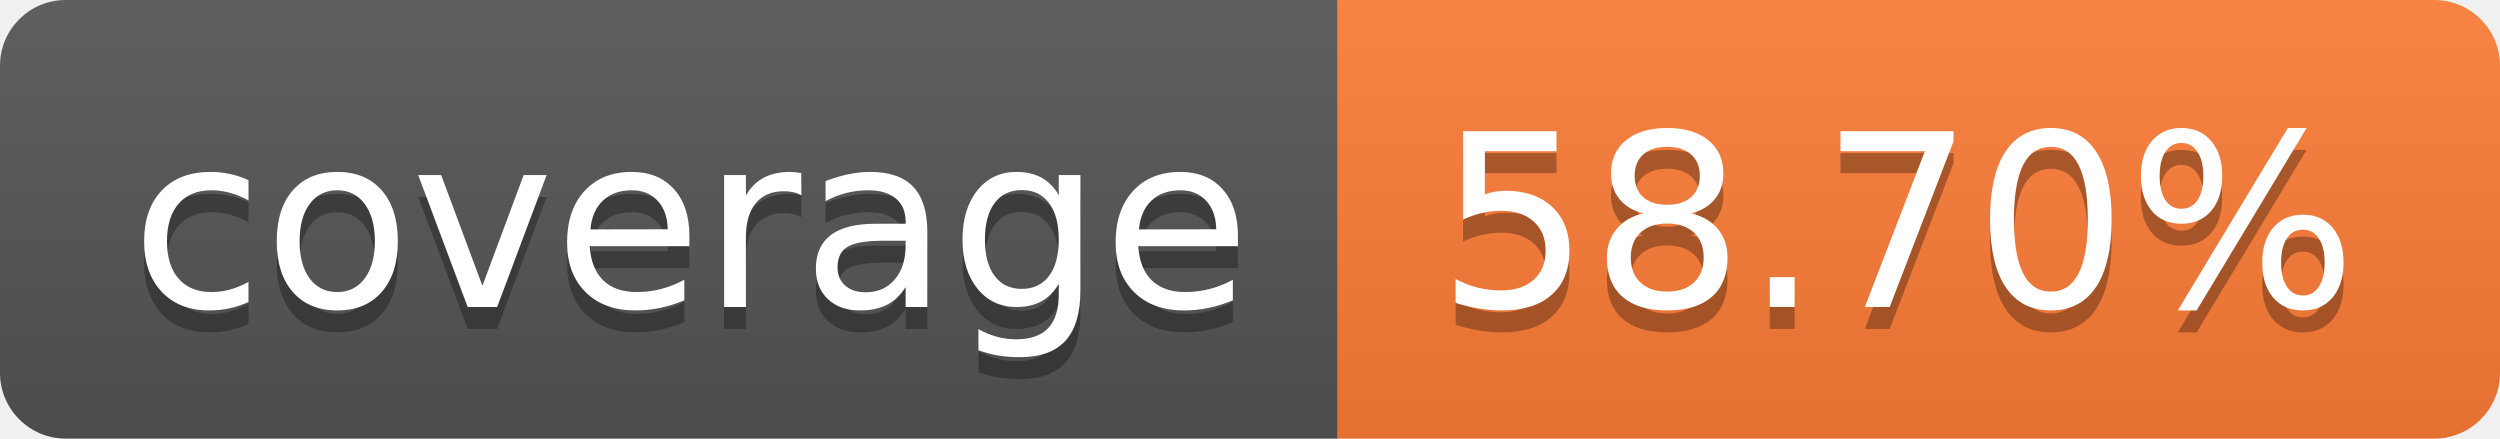
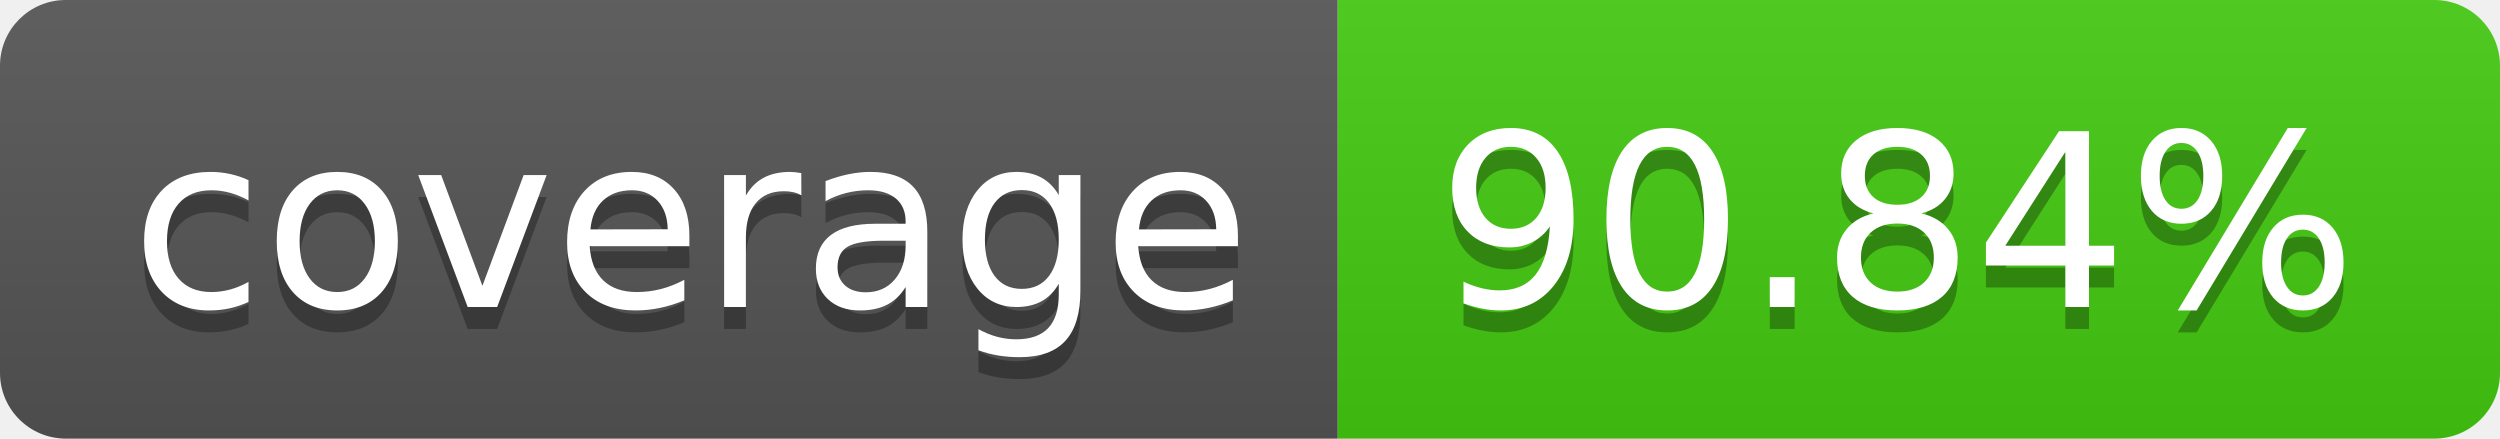
- <svg xmlns="http://www.w3.org/2000/svg" width="114" height="20" role="img" aria-label="coverage: 58.70%">
+ <svg xmlns="http://www.w3.org/2000/svg" width="114" height="20" role="img" aria-label="coverage: 90.84%">
  <linearGradient id="s" x2="0" y2="100%">
    <stop offset="0" stop-color="#bbb" stop-opacity=".1" />
    <stop offset="1" stop-opacity=".1" />
  </linearGradient>
  <clipPath id="r">
    <rect width="114" height="20" rx="3" fill="#fff" />
  </clipPath>
  <g clip-path="url(#r)">
    <rect width="61" height="20" fill="#555" />
-     <rect x="61" width="53" height="20" fill="#fe7d37" />
+     <rect x="61" width="53" height="20" fill="#4c1" />
    <rect width="114" height="20" fill="url(#s)" />
  </g>
  <g fill="#fff" text-anchor="middle" font-family="Verdana,Geneva,DejaVu Sans,sans-serif" text-rendering="geometricPrecision" font-size="110">
    <text aria-hidden="true" x="315" y="150" fill="#010101" fill-opacity=".3" transform="scale(.1)" textLength="510">coverage</text>
    <text x="315" y="140" transform="scale(.1)" fill="#fff" textLength="510">coverage</text>
-     <text aria-hidden="true" x="865" y="150" fill="#010101" fill-opacity=".3" transform="scale(.1)" textLength="430">58.70%</text>
-     <text x="865" y="140" transform="scale(.1)" fill="#fff" textLength="430">58.70%</text>
+     <text aria-hidden="true" x="865" y="150" fill="#010101" fill-opacity=".3" transform="scale(.1)" textLength="430">90.84%</text>
+     <text x="865" y="140" transform="scale(.1)" fill="#fff" textLength="430">90.84%</text>
  </g>
</svg>
